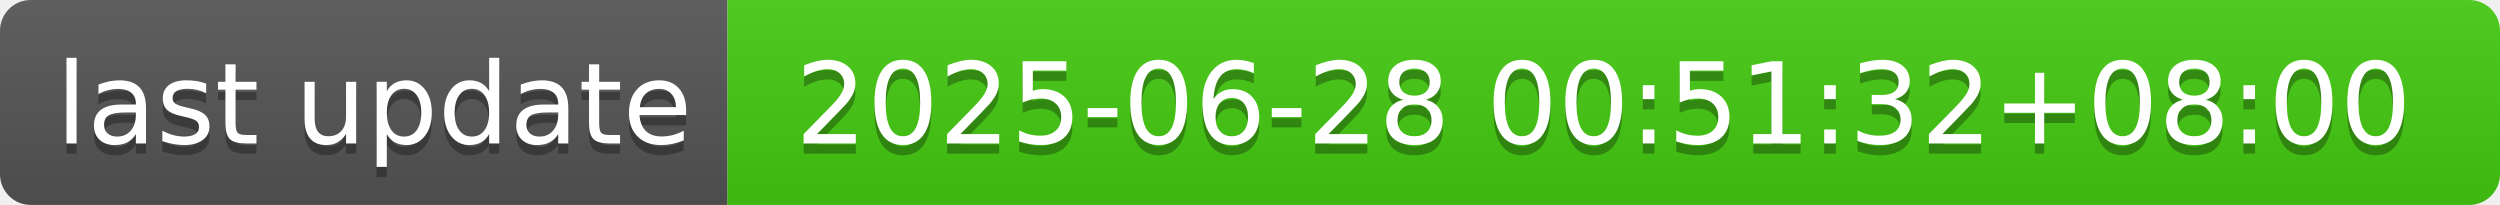
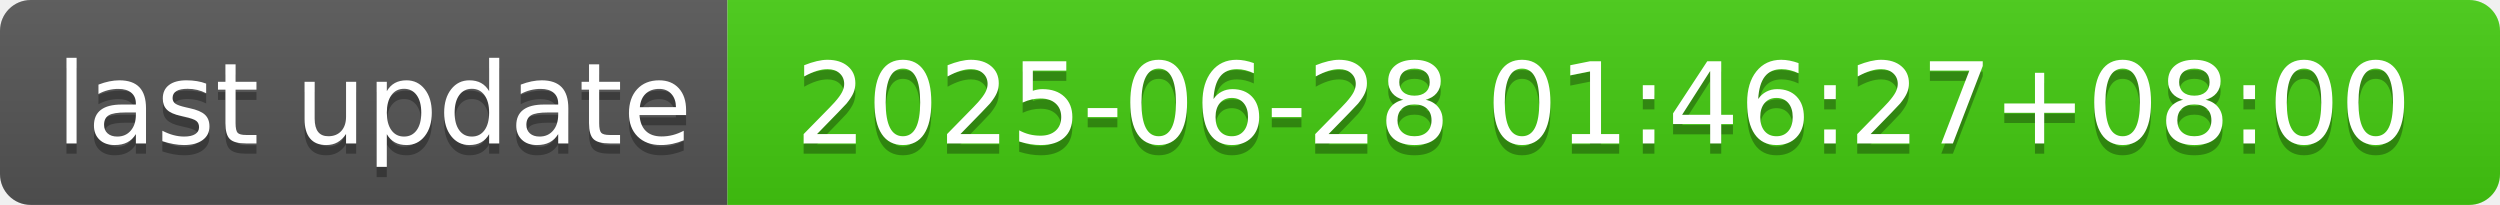
- <svg xmlns="http://www.w3.org/2000/svg" width="244" height="20" role="img" aria-label="last update: 2025-06-28 00:51:32+08:00">
+ <svg xmlns="http://www.w3.org/2000/svg" width="244" height="20" role="img" aria-label="last update: 2025-06-28 01:46:27+08:00">
  <linearGradient id="s" x2="0" y2="100%">
    <stop offset="0" stop-color="#bbb" stop-opacity=".1" />
    <stop offset="1" stop-opacity=".1" />
  </linearGradient>
  <clipPath id="r">
    <rect width="244" height="20" rx="3" fill="#fff" />
  </clipPath>
  <g clip-path="url(#r)">
    <rect width="71" height="20" fill="#555" />
    <rect x="71" width="173" height="20" fill="#4c1" />
    <rect width="244" height="20" fill="url(#s)" />
  </g>
  <g fill="#fff" text-anchor="middle" font-family="Verdana,Geneva,DejaVu Sans,sans-serif" text-rendering="geometricPrecision" font-size="110">
    <text aria-hidden="true" x="365" y="150" fill="#010101" fill-opacity=".3" transform="scale(.1)" textLength="610">last update</text>
    <text x="365" y="140" transform="scale(.1)" fill="#fff" textLength="610">last update</text>
-     <text aria-hidden="true" x="1565" y="150" fill="#010101" fill-opacity=".3" transform="scale(.1)" textLength="1630">2025-06-28 00:51:32+08:00</text>
-     <text x="1565" y="140" transform="scale(.1)" fill="#fff" textLength="1630">2025-06-28 00:51:32+08:00</text>
+     <text aria-hidden="true" x="1565" y="150" fill="#010101" fill-opacity=".3" transform="scale(.1)" textLength="1630">2025-06-28 01:46:27+08:00</text>
+     <text x="1565" y="140" transform="scale(.1)" fill="#fff" textLength="1630">2025-06-28 01:46:27+08:00</text>
  </g>
</svg>
